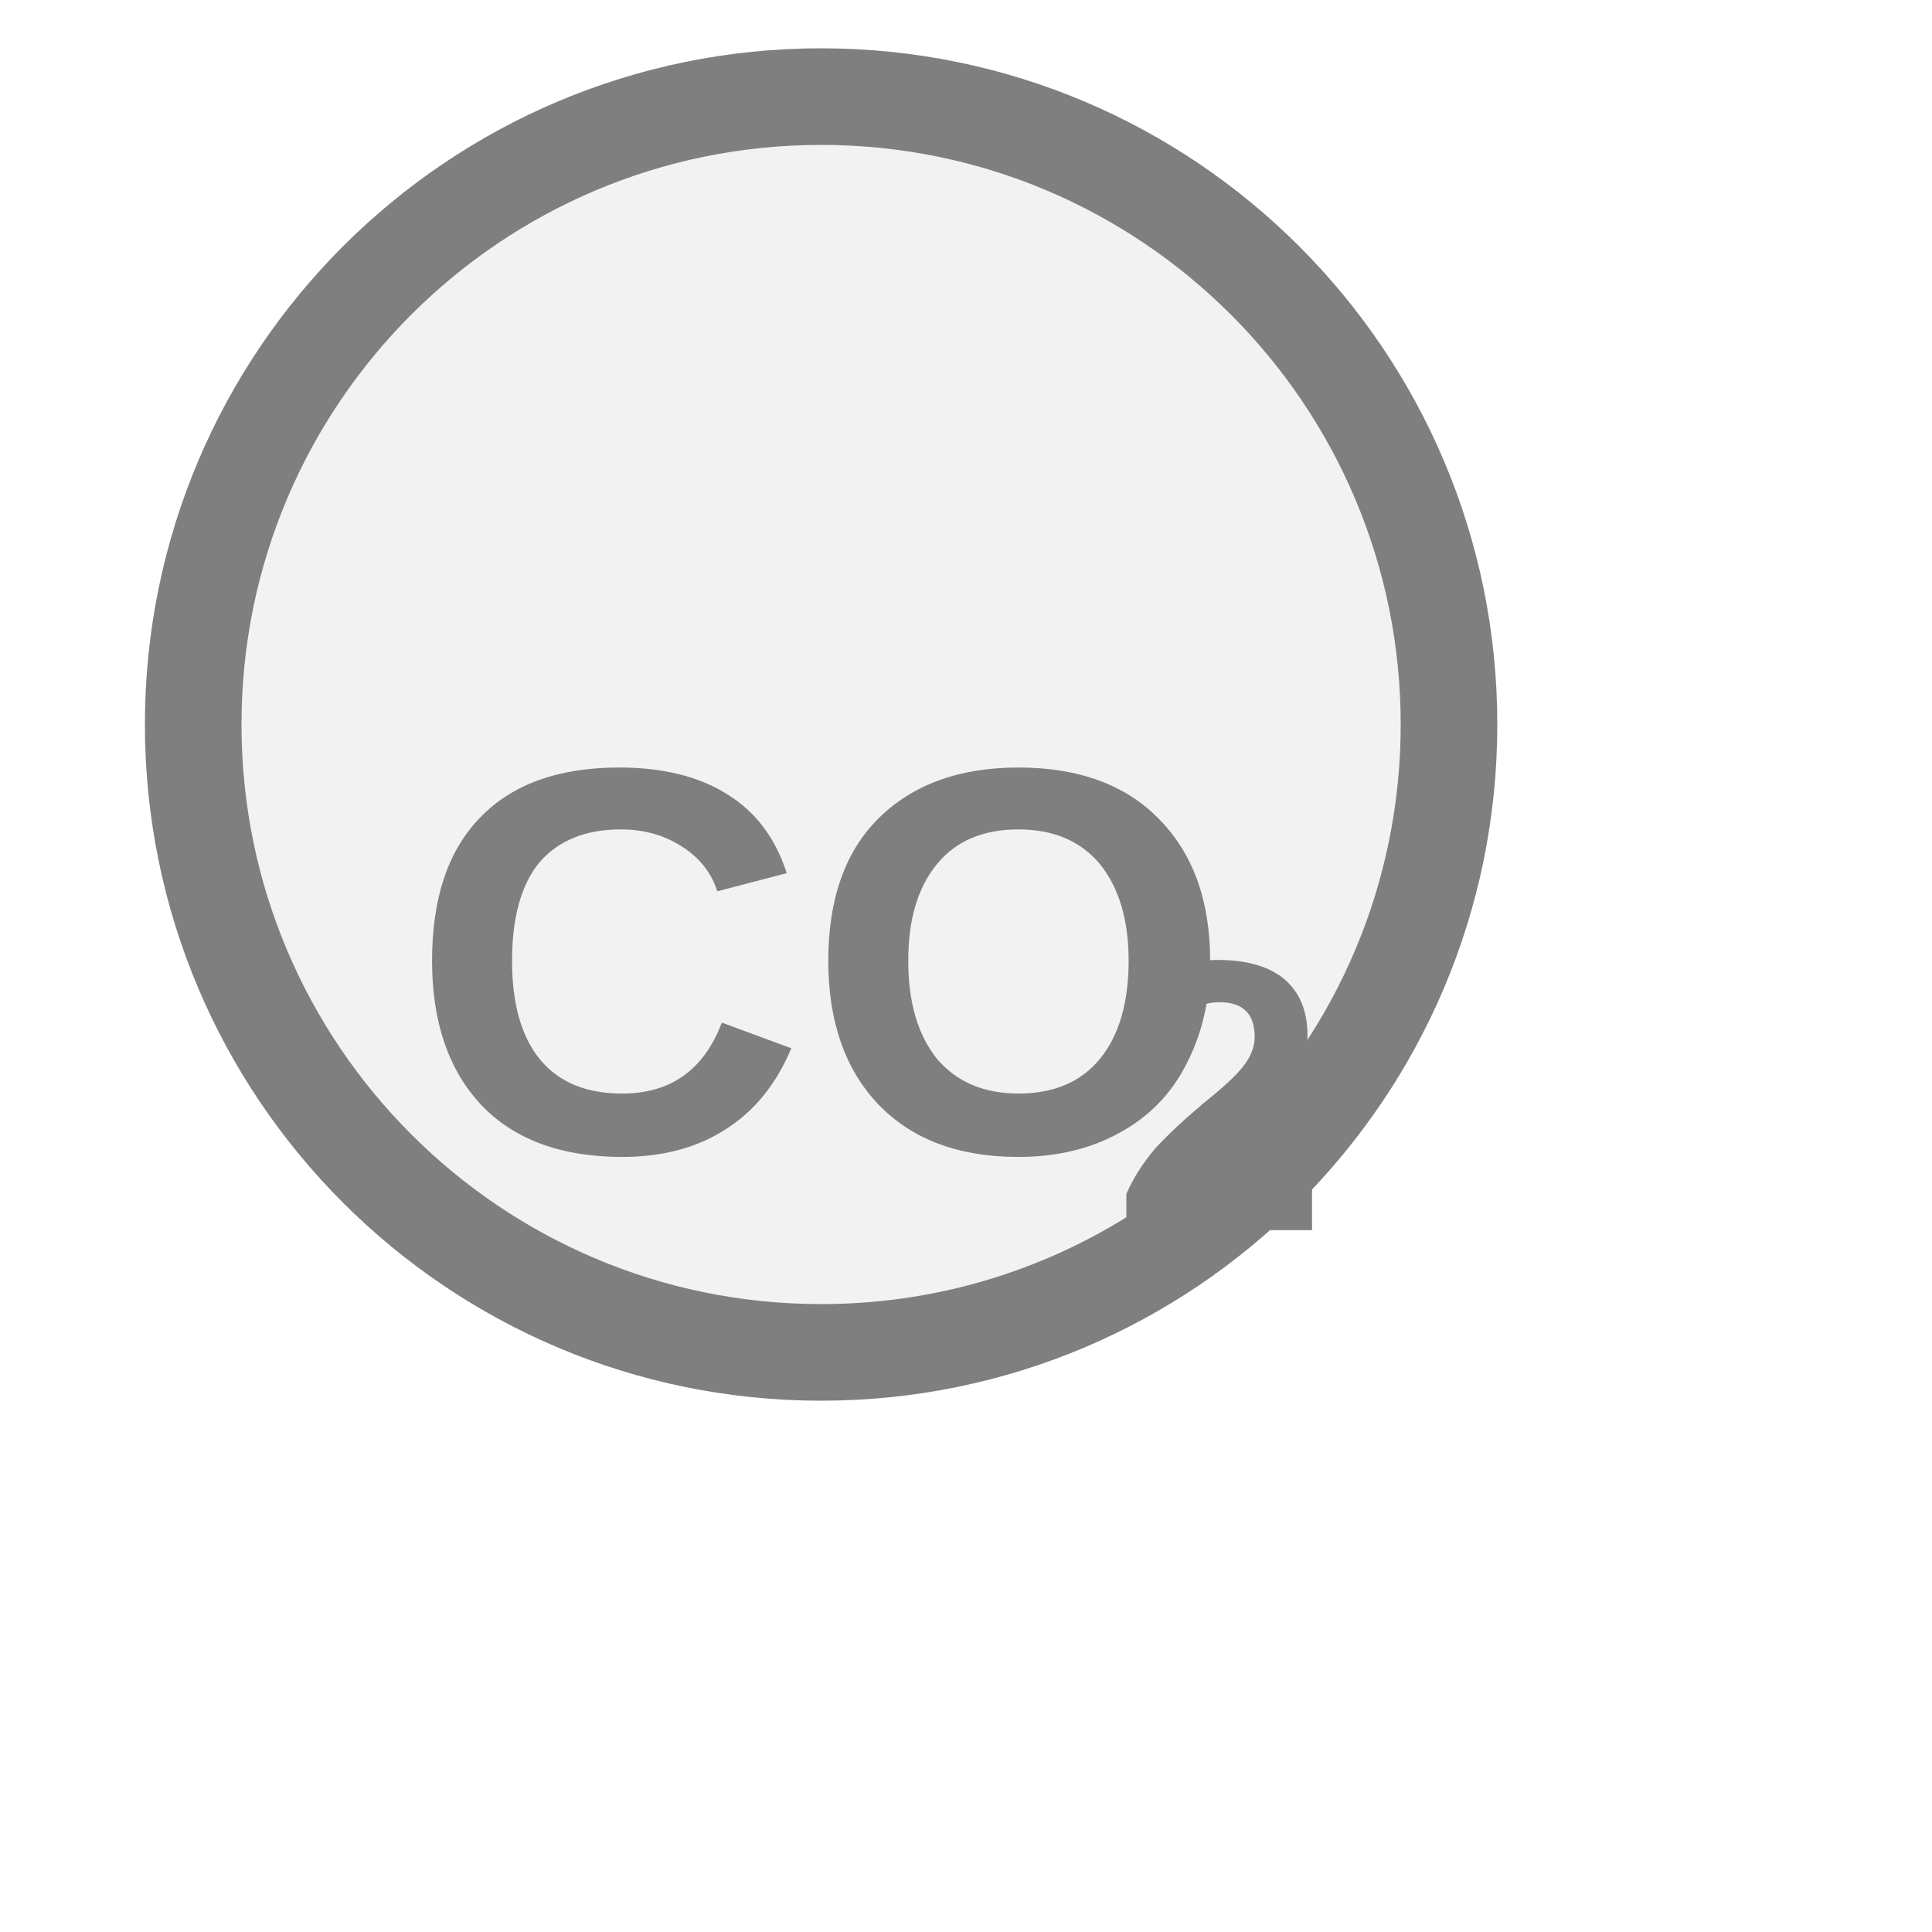
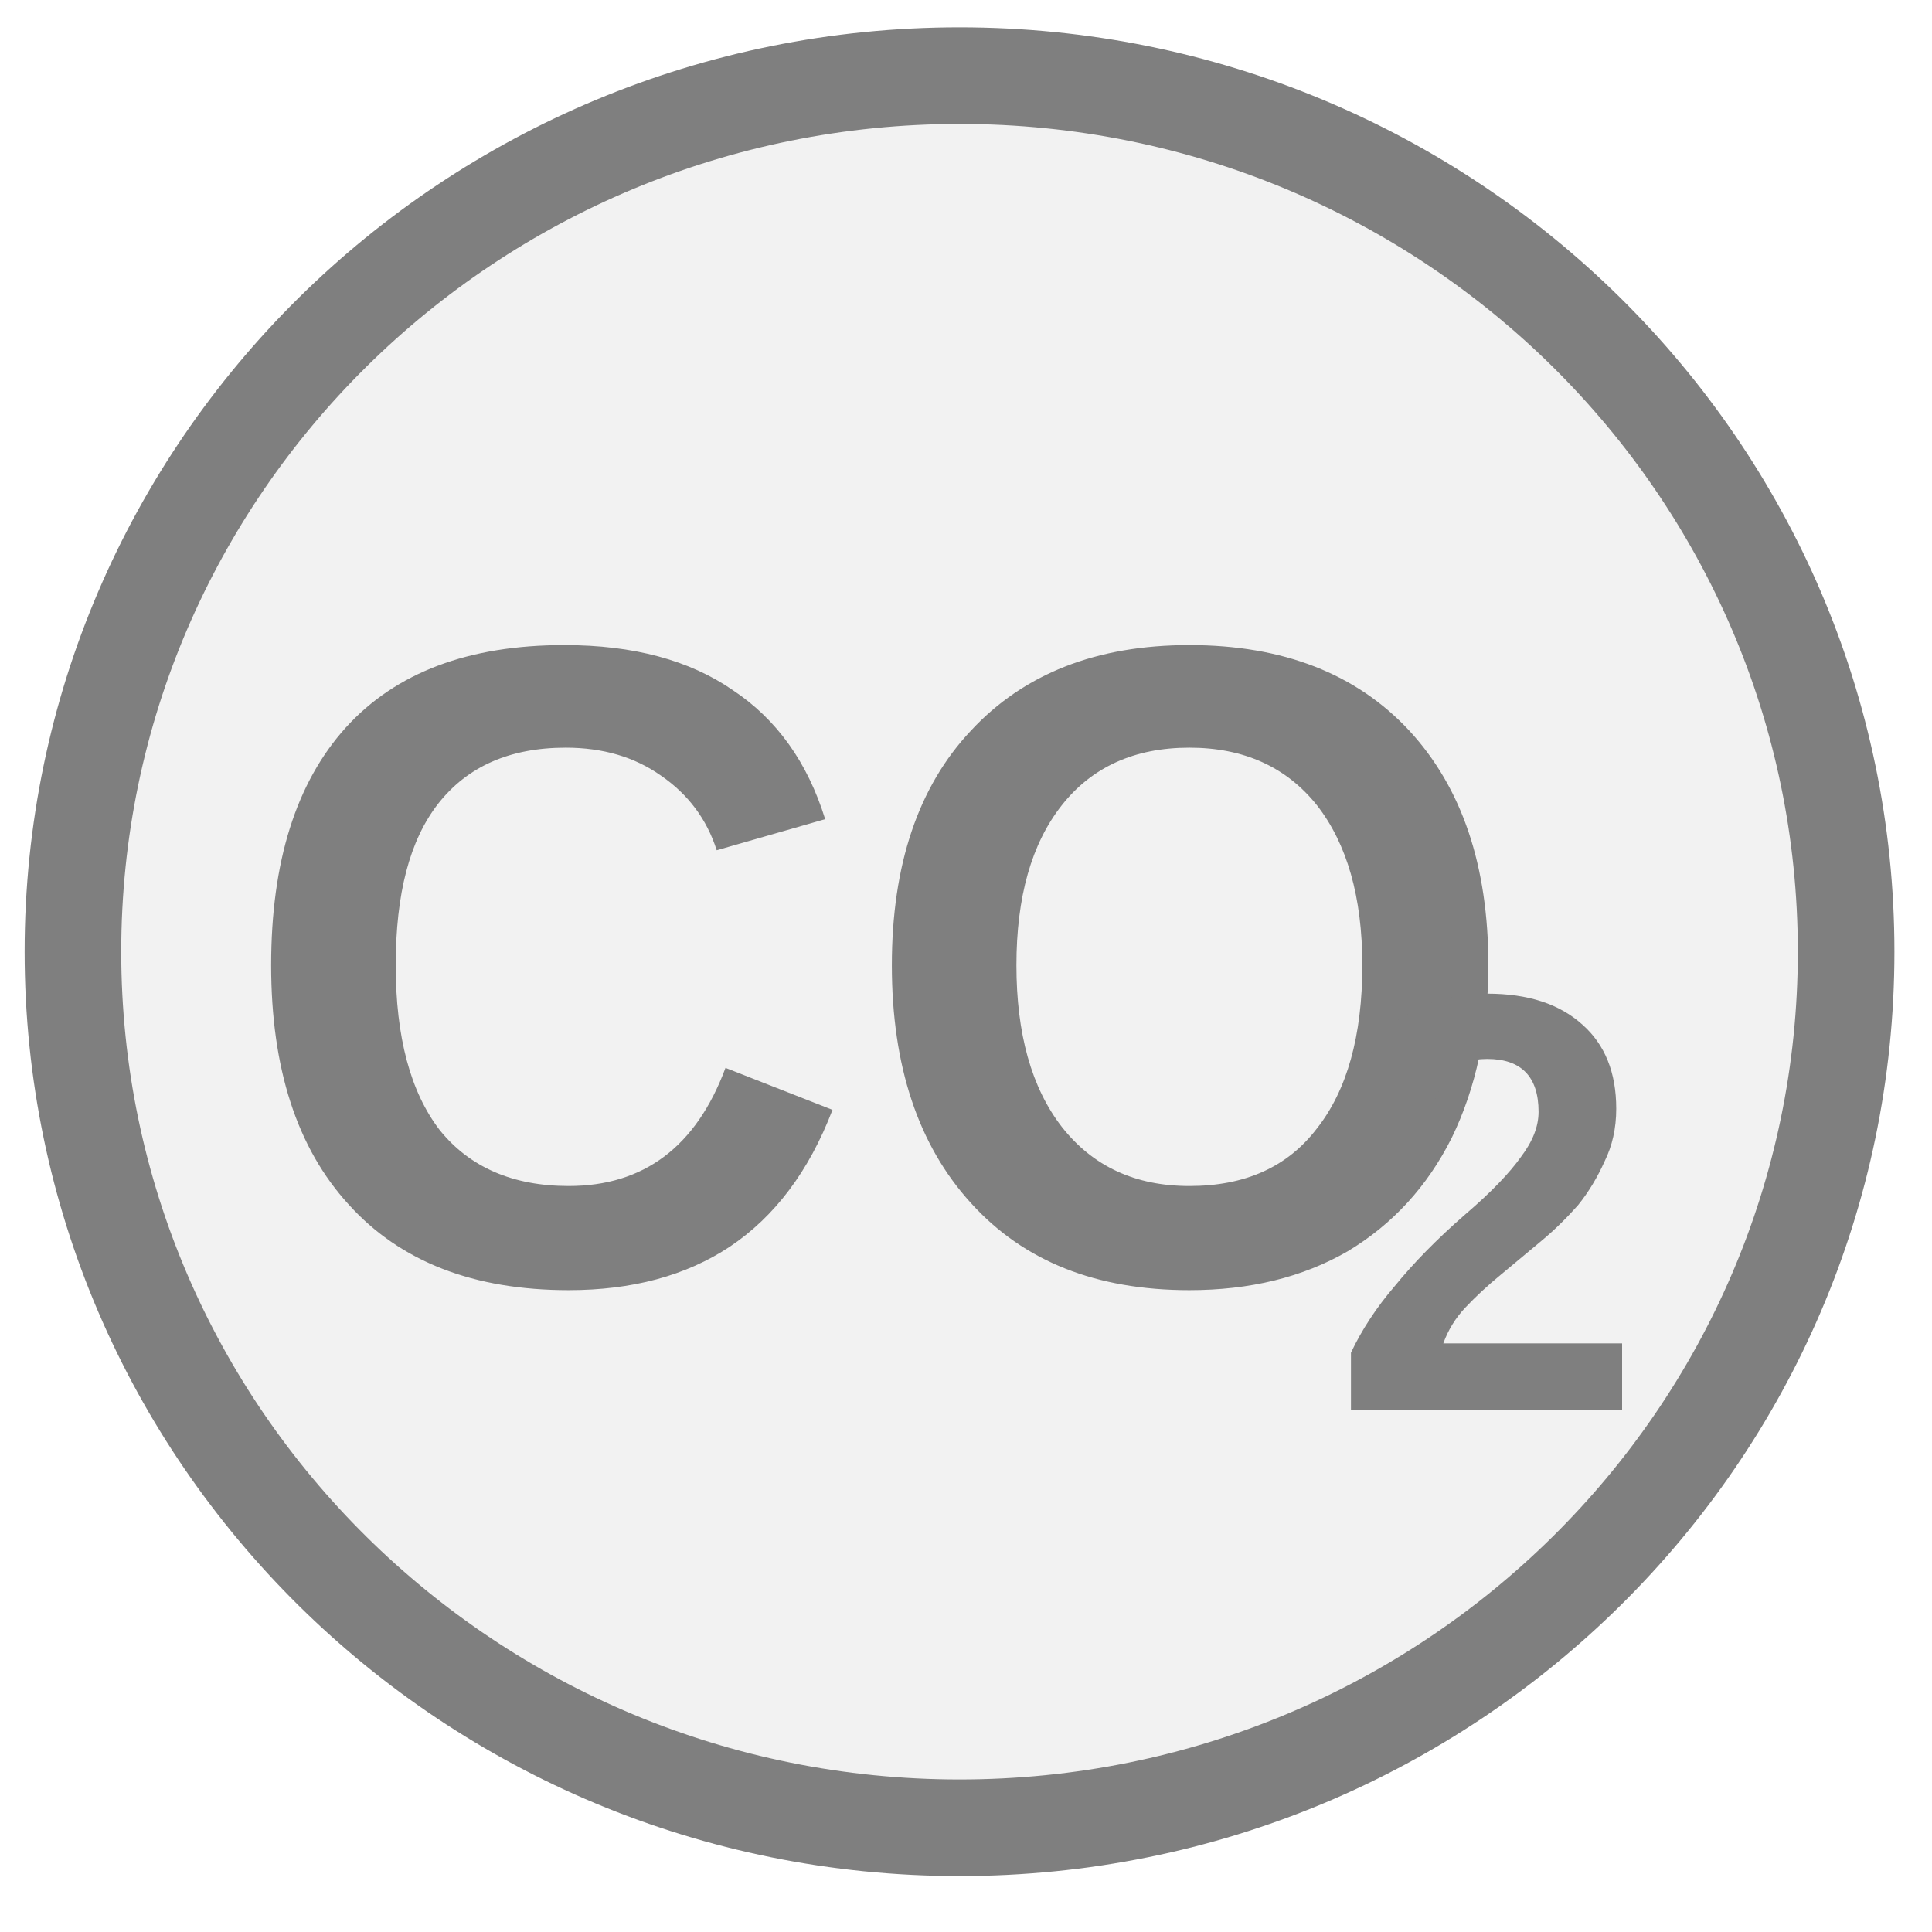
- <svg xmlns="http://www.w3.org/2000/svg" width="20px" height="20px" viewBox="0 0 20 20">
-   <circle cx="8.5" cy="7.5" r="6.5" fill="#f2f2f2" stroke="#7f7f7f" stroke-width="1" />
-   <text x="8.5" y="10.302" fill="#7f7f7f" font-family="Arial, Helvetica, sans-serif" font-size="5.681" font-style="normal" font-weight="600" text-anchor="middle" dominant-baseline="middle">CO</text>
-   <text x="11.52" y="11.6" fill="#7f7f7f" font-family="Arial, Helvetica, sans-serif" font-size="4" font-style="normal" font-weight="600" text-anchor="start" dominant-baseline="middle">2</text>
+ <svg xmlns="http://www.w3.org/2000/svg" width="20px" height="20px" viewBox="0 0 20 20" version="1.1" id="svg2" xml:space="preserve">
+   <defs id="defs2" />
+   <g id="layer2">
+     <ellipse cx="9.933" cy="9.852" fill="#f2f2f2" stroke="#7f7f7f" stroke-width="1" id="circle1" rx="9.178" ry="9.069" />
+     <text x="9.389" y="10.274" fill="#7f7f7f" font-family="Arial, Helvetica, sans-serif" font-size="9.163px" font-style="normal" font-weight="600" text-anchor="middle" dominant-baseline="middle" id="text1" style="stroke-width:0.699" transform="scale(0.9710313,1.029833)">CO</text>
+     <text x="14.199" y="12.473" fill="#7f7f7f" font-family="Arial, Helvetica, sans-serif" font-size="5.998px" font-style="normal" font-weight="600" text-anchor="start" dominant-baseline="middle" id="text2" style="stroke-width:0.699" transform="scale(0.9710313,1.029833)">2</text>
+   </g>
</svg>
